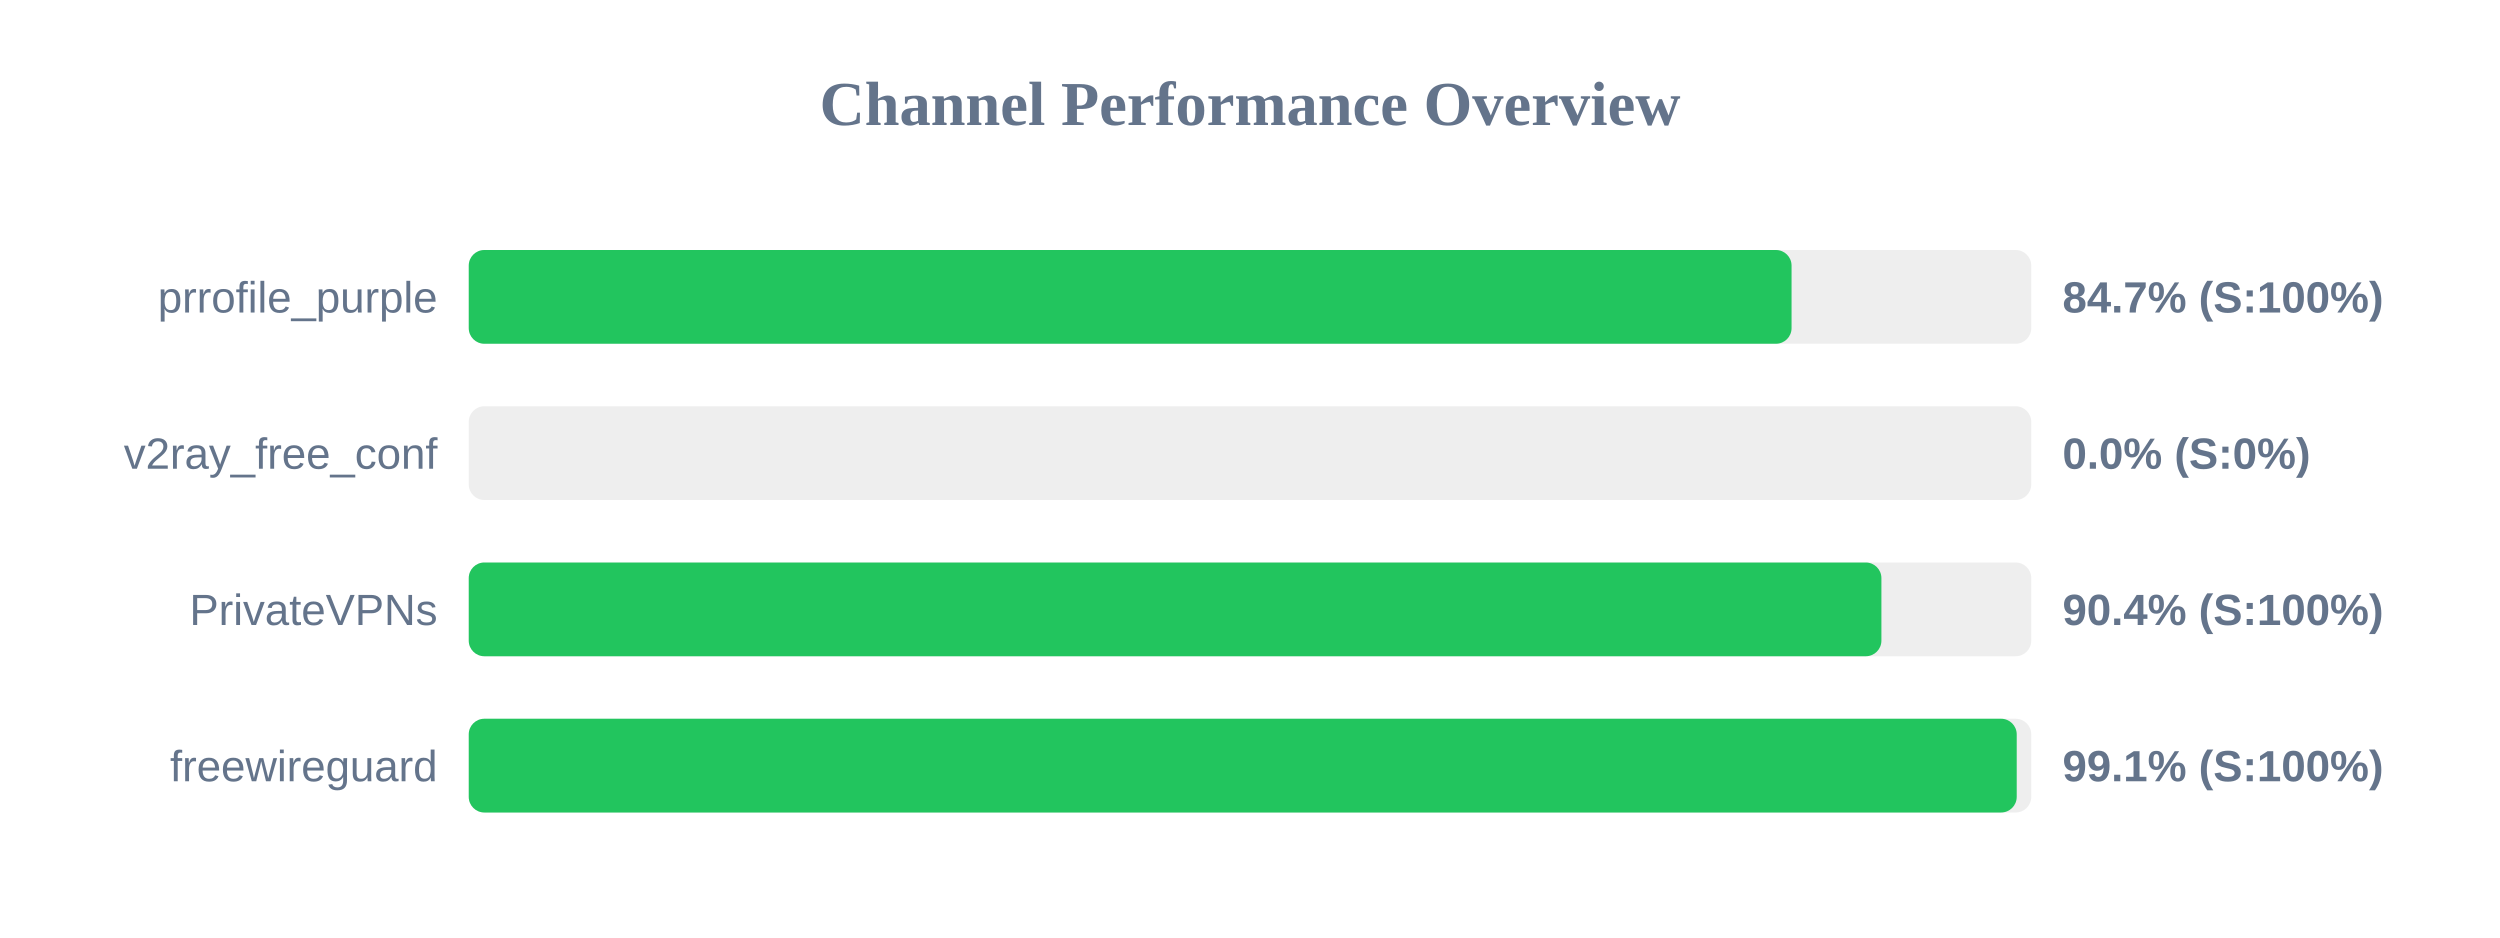
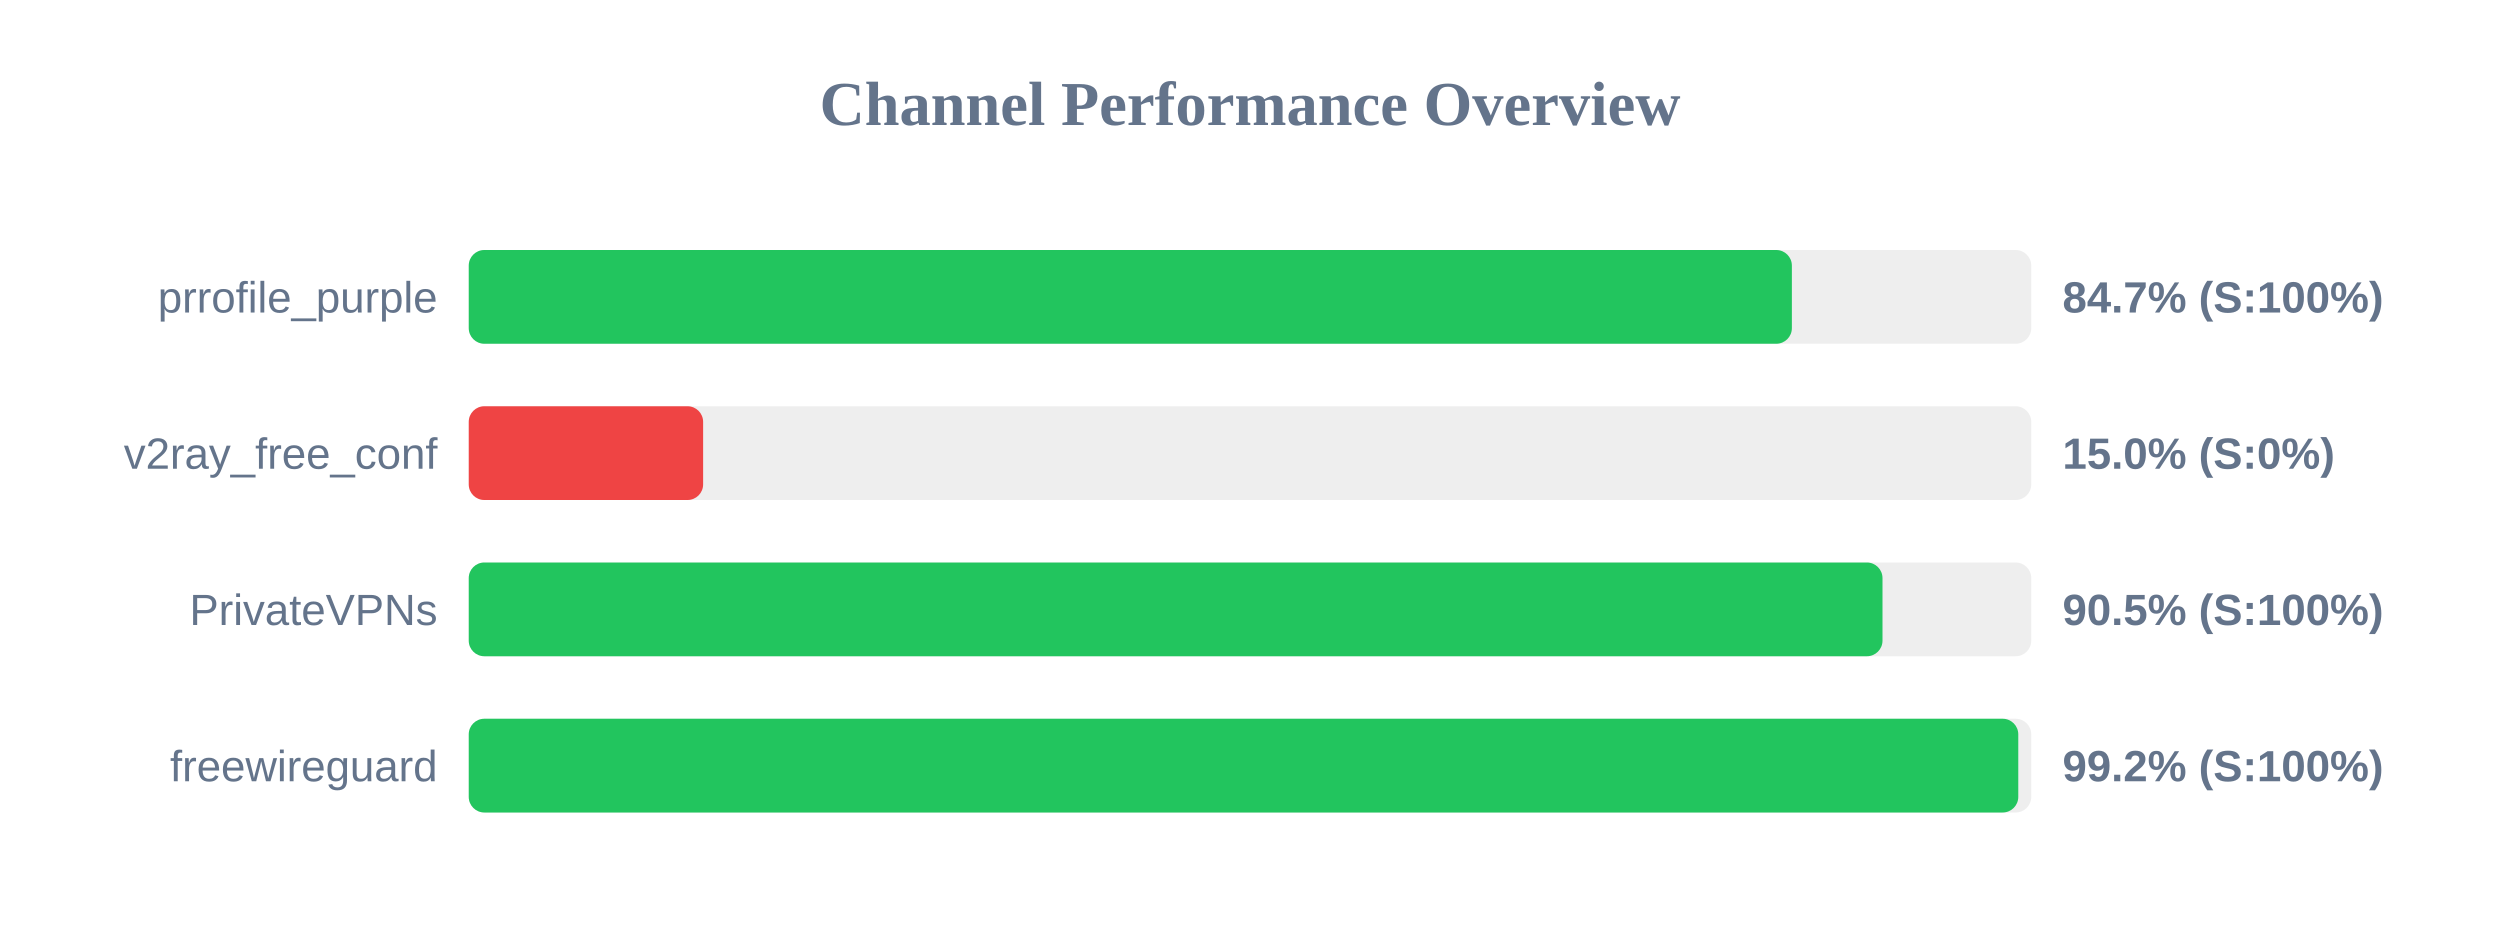
<svg xmlns="http://www.w3.org/2000/svg" width="800" height="300" version="1.1">
  <style>
        .row { font: 14px Arial; fill: #64748b; }
        .score { font: bold 14px Arial; fill: #64748b; }
    </style>
  <text x="400" y="40" text-anchor="middle" font-size="20px" font-weight="bold" fill="#64748b">Channel Performance Overview</text>
  <rect x="150" y="80" width="500" height="30" fill="#eee" rx="5" />
-   <rect x="150" y="80" width="423.3" height="30" fill="#22c55e" rx="5" />
+   <rect x="150" y="80" width="423.4" height="30" fill="#22c55e" rx="5" />
  <text x="140" y="100" text-anchor="end" class="row">prrofile_purple</text>
  <text x="660" y="100" text-anchor="start" class="score">84.7% (S:100%)</text>
  <rect x="150" y="130" width="500" height="30" fill="#eee" rx="5" />
-   <rect x="150" y="130" width="0.0" height="30" fill="#ef4444" rx="5" />
+   <rect x="150" y="130" width="75.0" height="30" fill="#ef4444" rx="5" />
  <text x="140" y="150" text-anchor="end" class="row">v2ray_free_conf</text>
-   <text x="660" y="150" text-anchor="start" class="score">0.0% (S:0%)</text>
+   <text x="660" y="150" text-anchor="start" class="score">15.0% (S:0%)</text>
  <rect x="150" y="180" width="500" height="30" fill="#eee" rx="5" />
-   <rect x="150" y="180" width="452.05" height="30" fill="#22c55e" rx="5" />
+   <rect x="150" y="180" width="452.4" height="30" fill="#22c55e" rx="5" />
  <text x="140" y="200" text-anchor="end" class="row">PrivateVPNs</text>
-   <text x="660" y="200" text-anchor="start" class="score">90.4% (S:100%)</text>
+   <text x="660" y="200" text-anchor="start" class="score">90.5% (S:100%)</text>
  <rect x="150" y="230" width="500" height="30" fill="#eee" rx="5" />
-   <rect x="150" y="230" width="495.35" height="30" fill="#22c55e" rx="5" />
+   <rect x="150" y="230" width="495.85" height="30" fill="#22c55e" rx="5" />
  <text x="140" y="250" text-anchor="end" class="row">freewireguard</text>
-   <text x="660" y="250" text-anchor="start" class="score">99.1% (S:100%)</text>
+   <text x="660" y="250" text-anchor="start" class="score">99.2% (S:100%)</text>
</svg>
